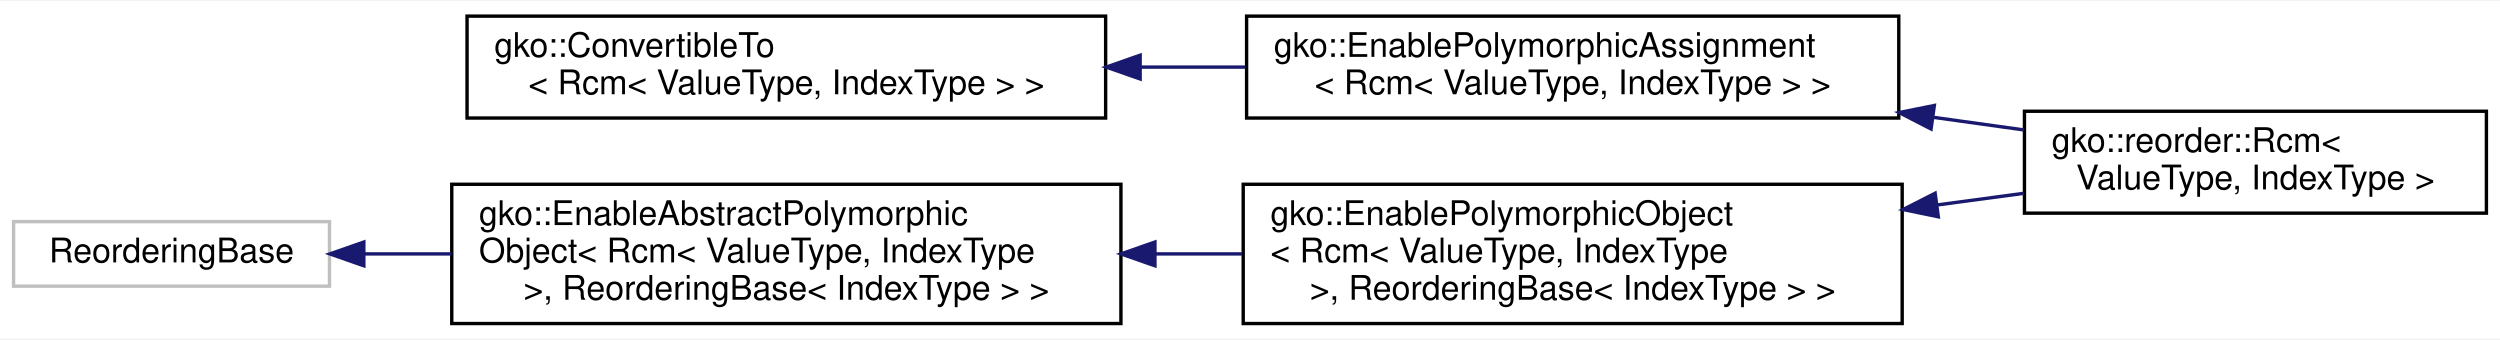
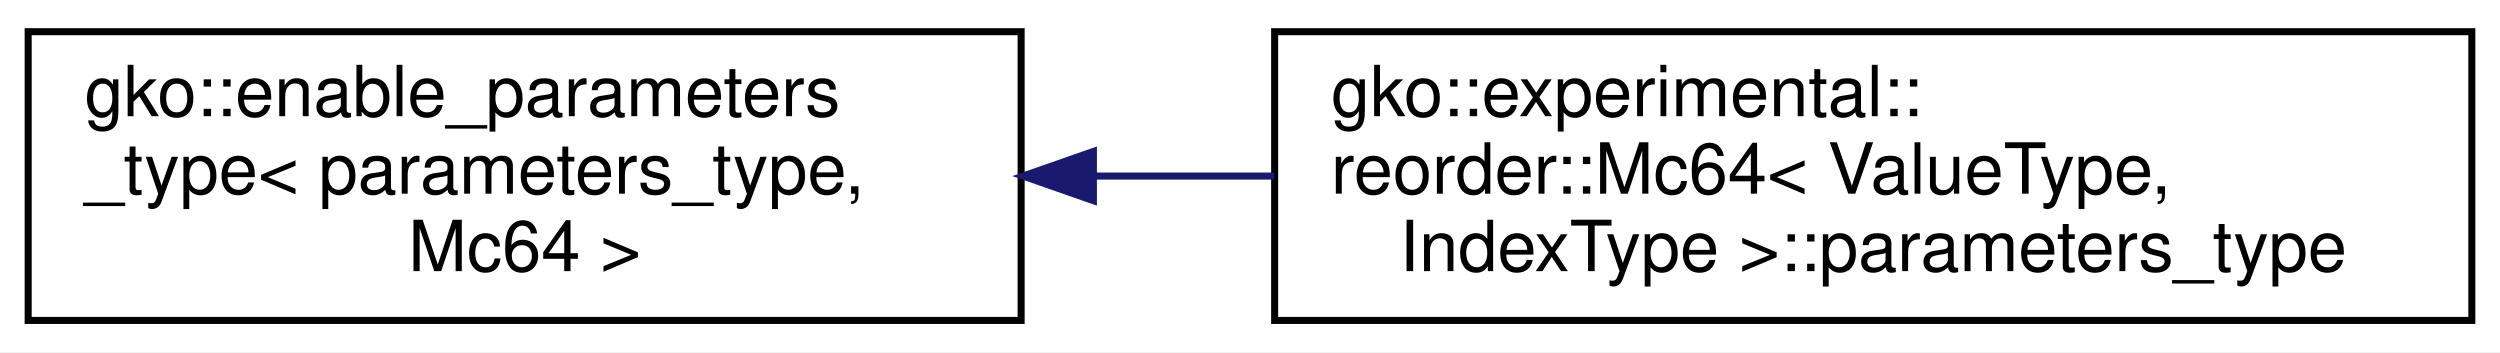
- <svg xmlns="http://www.w3.org/2000/svg" xmlns:xlink="http://www.w3.org/1999/xlink" width="736pt" height="100pt" viewBox="0.00 0.00 736.00 99.50">
-   <g id="graph0" class="graph" transform="scale(1 1) rotate(0) translate(4 95.5)">
-     <polygon fill="#ffffff" stroke="transparent" points="-4,4 -4,-95.5 732,-95.5 732,4 -4,4" />
+ <svg xmlns="http://www.w3.org/2000/svg" xmlns:xlink="http://www.w3.org/1999/xlink" width="355pt" height="50pt" viewBox="0.00 0.00 355.00 50.00">
+   <g id="graph0" class="graph" transform="scale(1 1) rotate(0) translate(4 46)">
+     <polygon fill="#ffffff" stroke="transparent" points="-4,4 -4,-46 351,-46 351,4 -4,4" />
    <g id="node1" class="node">
      <g id="a_node1">
-         <a xlink:href="classgko_1_1ConvertibleTo.html" target="_top" xlink:title=" ">
-           <polygon fill="#ffffff" stroke="#000000" points="133.5,-61 133.5,-91 321.5,-91 321.5,-61 133.5,-61" />
-           <text text-anchor="start" x="141.5" y="-79" font-family="Helvetica,sans-Serif" font-size="10.00" fill="#000000">gko::ConvertibleTo</text>
-           <text text-anchor="middle" x="227.5" y="-68" font-family="Helvetica,sans-Serif" font-size="10.00" fill="#000000">&lt; Rcm&lt; ValueType, IndexType &gt; &gt;</text>
+         <a xlink:href="classgko_1_1enable__parameters__type.html" target="_top" xlink:title=" ">
+           <polygon fill="#ffffff" stroke="#000000" points="0,-.5 0,-41.5 141,-41.5 141,-.5 0,-.5" />
+           <text text-anchor="start" x="8" y="-29.5" font-family="Helvetica,sans-Serif" font-size="10.00" fill="#000000">gko::enable_parameters</text>
+           <text text-anchor="start" x="8" y="-18.5" font-family="Helvetica,sans-Serif" font-size="10.00" fill="#000000">_type&lt; parameters_type,</text>
+           <text text-anchor="middle" x="70.5" y="-7.5" font-family="Helvetica,sans-Serif" font-size="10.00" fill="#000000"> Mc64 &gt;</text>
        </a>
      </g>
    </g>
    <g id="node2" class="node">
      <g id="a_node2">
-         <a xlink:href="classgko_1_1EnablePolymorphicAssignment.html" target="_top" xlink:title=" ">
-           <polygon fill="#ffffff" stroke="#000000" points="363,-61 363,-91 555,-91 555,-61 363,-61" />
-           <text text-anchor="start" x="371" y="-79" font-family="Helvetica,sans-Serif" font-size="10.00" fill="#000000">gko::EnablePolymorphicAssignment</text>
-           <text text-anchor="middle" x="459" y="-68" font-family="Helvetica,sans-Serif" font-size="10.00" fill="#000000">&lt; Rcm&lt; ValueType, IndexType &gt; &gt;</text>
+         <a xlink:href="structgko_1_1experimental_1_1reorder_1_1Mc64_1_1parameters__type.html" target="_top" xlink:title=" ">
+           <polygon fill="#ffffff" stroke="#000000" points="177,-.5 177,-41.5 347,-41.5 347,-.5 177,-.5" />
+           <text text-anchor="start" x="185" y="-29.5" font-family="Helvetica,sans-Serif" font-size="10.00" fill="#000000">gko::experimental::</text>
+           <text text-anchor="start" x="185" y="-18.5" font-family="Helvetica,sans-Serif" font-size="10.00" fill="#000000">reorder::Mc64&lt; ValueType,</text>
+           <text text-anchor="middle" x="262" y="-7.5" font-family="Helvetica,sans-Serif" font-size="10.00" fill="#000000"> IndexType &gt;::parameters_type</text>
        </a>
      </g>
    </g>
    <g id="edge1" class="edge">
-       <path fill="none" stroke="#191970" d="M331.864,-76C342.12,-76 352.496,-76 362.667,-76" />
-       <polygon fill="#191970" stroke="#191970" points="331.66,-72.5 321.66,-76 331.66,-79.5 331.66,-72.5" />
-     </g>
-     <g id="node3" class="node">
-       <g id="a_node3">
-         <a xlink:href="classgko_1_1reorder_1_1Rcm.html" target="_top" xlink:title="Rcm (Reverse Cuthill-McKee) is a reordering algorithm minimizing the bandwidth of a matrix.">
-           <polygon fill="#ffffff" stroke="#000000" points="592,-33 592,-63 728,-63 728,-33 592,-33" />
-           <text text-anchor="start" x="600" y="-51" font-family="Helvetica,sans-Serif" font-size="10.00" fill="#000000">gko::reorder::Rcm&lt;</text>
-           <text text-anchor="middle" x="660" y="-40" font-family="Helvetica,sans-Serif" font-size="10.00" fill="#000000"> ValueType, IndexType &gt;</text>
-         </a>
-       </g>
-     </g>
-     <g id="edge2" class="edge">
-       <path fill="none" stroke="#191970" d="M565.273,-61.196C574.288,-59.94 583.24,-58.693 591.839,-57.495" />
-       <polygon fill="#191970" stroke="#191970" points="564.506,-57.769 555.085,-62.615 565.472,-64.702 564.506,-57.769" />
-     </g>
-     <g id="node4" class="node">
-       <g id="a_node4">
-         <a xlink:title=" ">
-           <polygon fill="#ffffff" stroke="#bfbfbf" points="0,-11.5 0,-30.5 93,-30.5 93,-11.5 0,-11.5" />
-           <text text-anchor="middle" x="46.5" y="-18.5" font-family="Helvetica,sans-Serif" font-size="10.00" fill="#000000">ReorderingBase</text>
-         </a>
-       </g>
-     </g>
-     <g id="node5" class="node">
-       <g id="a_node5">
-         <a xlink:href="classgko_1_1EnableAbstractPolymorphicObject.html" target="_top" xlink:title=" ">
-           <polygon fill="#ffffff" stroke="#000000" points="129,-.5 129,-41.5 326,-41.5 326,-.5 129,-.5" />
-           <text text-anchor="start" x="137" y="-29.5" font-family="Helvetica,sans-Serif" font-size="10.00" fill="#000000">gko::EnableAbstractPolymorphic</text>
-           <text text-anchor="start" x="137" y="-18.5" font-family="Helvetica,sans-Serif" font-size="10.00" fill="#000000">Object&lt; Rcm&lt; ValueType, IndexType</text>
-           <text text-anchor="middle" x="227.5" y="-7.5" font-family="Helvetica,sans-Serif" font-size="10.00" fill="#000000"> &gt;, ReorderingBase&lt; IndexType &gt; &gt;</text>
-         </a>
-       </g>
-     </g>
-     <g id="edge3" class="edge">
-       <path fill="none" stroke="#191970" d="M103.283,-21C111.516,-21 120.183,-21 128.952,-21" />
-       <polygon fill="#191970" stroke="#191970" points="103.112,-17.5 93.112,-21 103.112,-24.5 103.112,-17.5" />
-     </g>
-     <g id="node6" class="node">
-       <g id="a_node6">
-         <a xlink:href="classgko_1_1EnablePolymorphicObject.html" target="_top" xlink:title=" ">
-           <polygon fill="#ffffff" stroke="#000000" points="362,-.5 362,-41.5 556,-41.5 556,-.5 362,-.5" />
-           <text text-anchor="start" x="370" y="-29.5" font-family="Helvetica,sans-Serif" font-size="10.00" fill="#000000">gko::EnablePolymorphicObject</text>
-           <text text-anchor="start" x="370" y="-18.5" font-family="Helvetica,sans-Serif" font-size="10.00" fill="#000000">&lt; Rcm&lt; ValueType, IndexType</text>
-           <text text-anchor="middle" x="459" y="-7.5" font-family="Helvetica,sans-Serif" font-size="10.00" fill="#000000"> &gt;, ReorderingBase&lt; IndexType &gt; &gt;</text>
-         </a>
-       </g>
-     </g>
-     <g id="edge4" class="edge">
-       <path fill="none" stroke="#191970" d="M336.027,-21C344.589,-21 353.204,-21 361.683,-21" />
-       <polygon fill="#191970" stroke="#191970" points="336.013,-17.5 326.012,-21 336.012,-24.5 336.013,-17.5" />
-     </g>
-     <g id="edge5" class="edge">
-       <path fill="none" stroke="#191970" d="M566.407,-35.428C575.036,-36.587 583.596,-37.737 591.832,-38.843" />
-       <polygon fill="#191970" stroke="#191970" points="566.639,-31.928 556.262,-34.065 565.707,-38.865 566.639,-31.928" />
+       <path fill="none" stroke="#191970" d="M151.448,-21C159.877,-21 168.462,-21 176.935,-21" />
+       <polygon fill="#191970" stroke="#191970" points="151.263,-17.5 141.263,-21 151.263,-24.5 151.263,-17.5" />
    </g>
  </g>
</svg>
